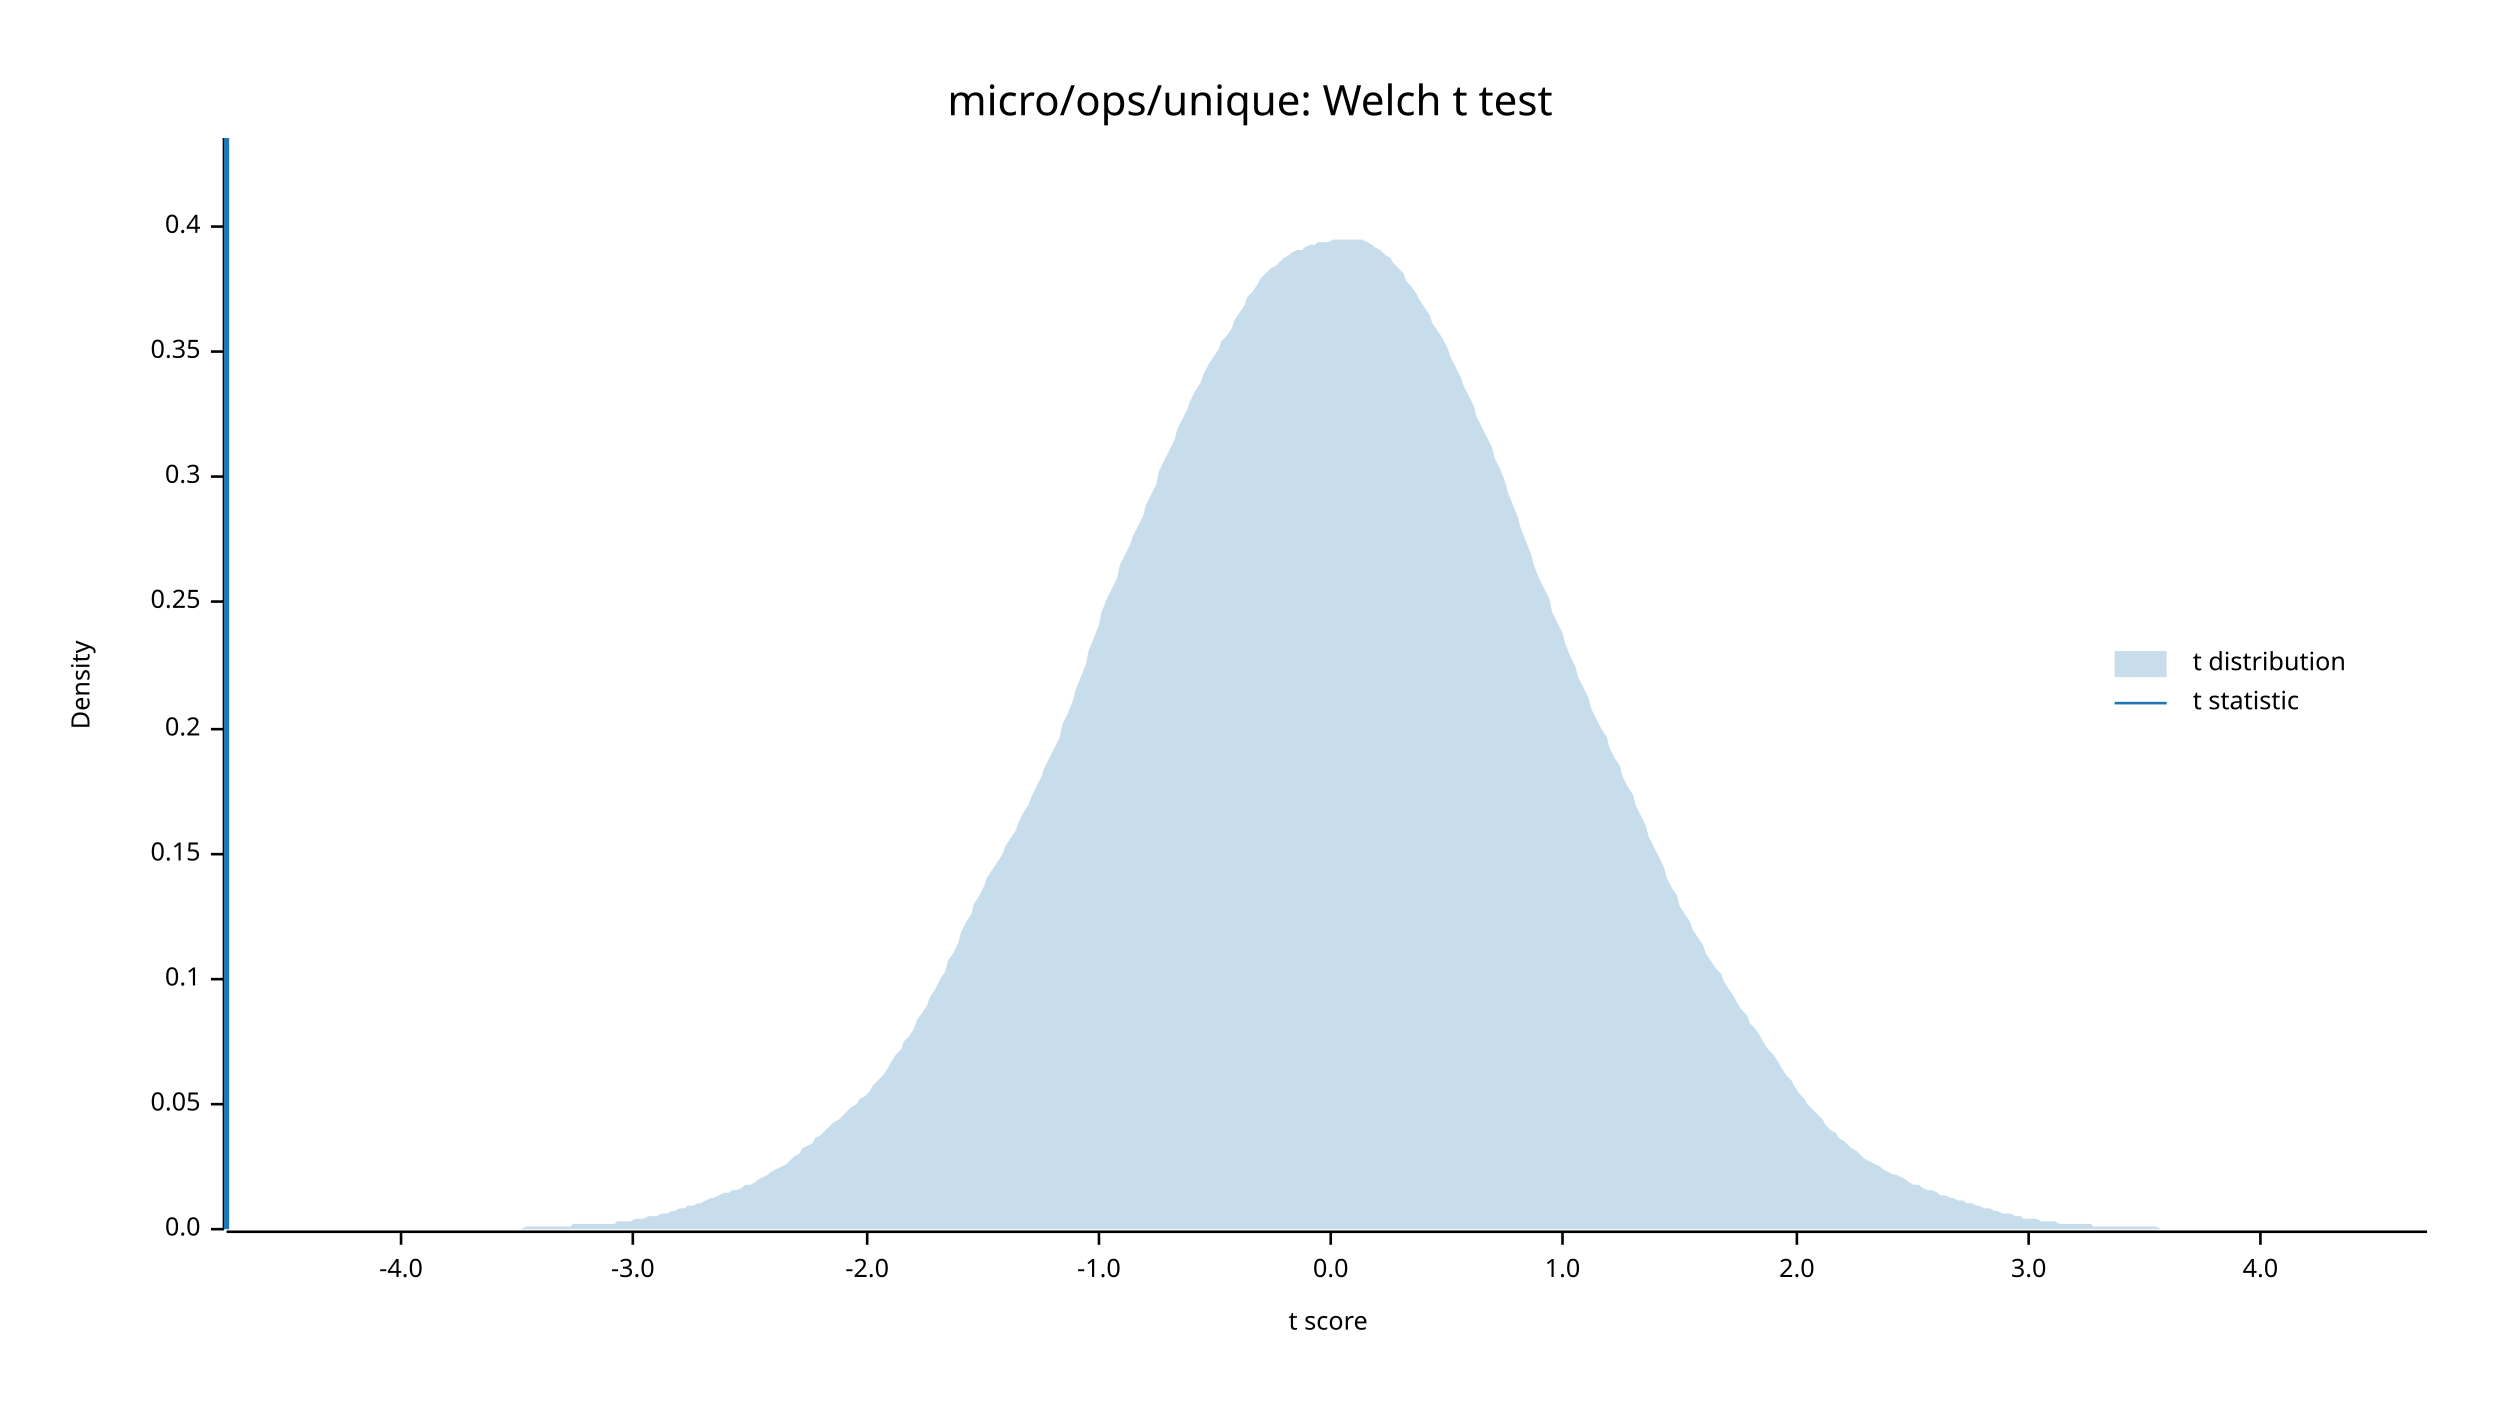
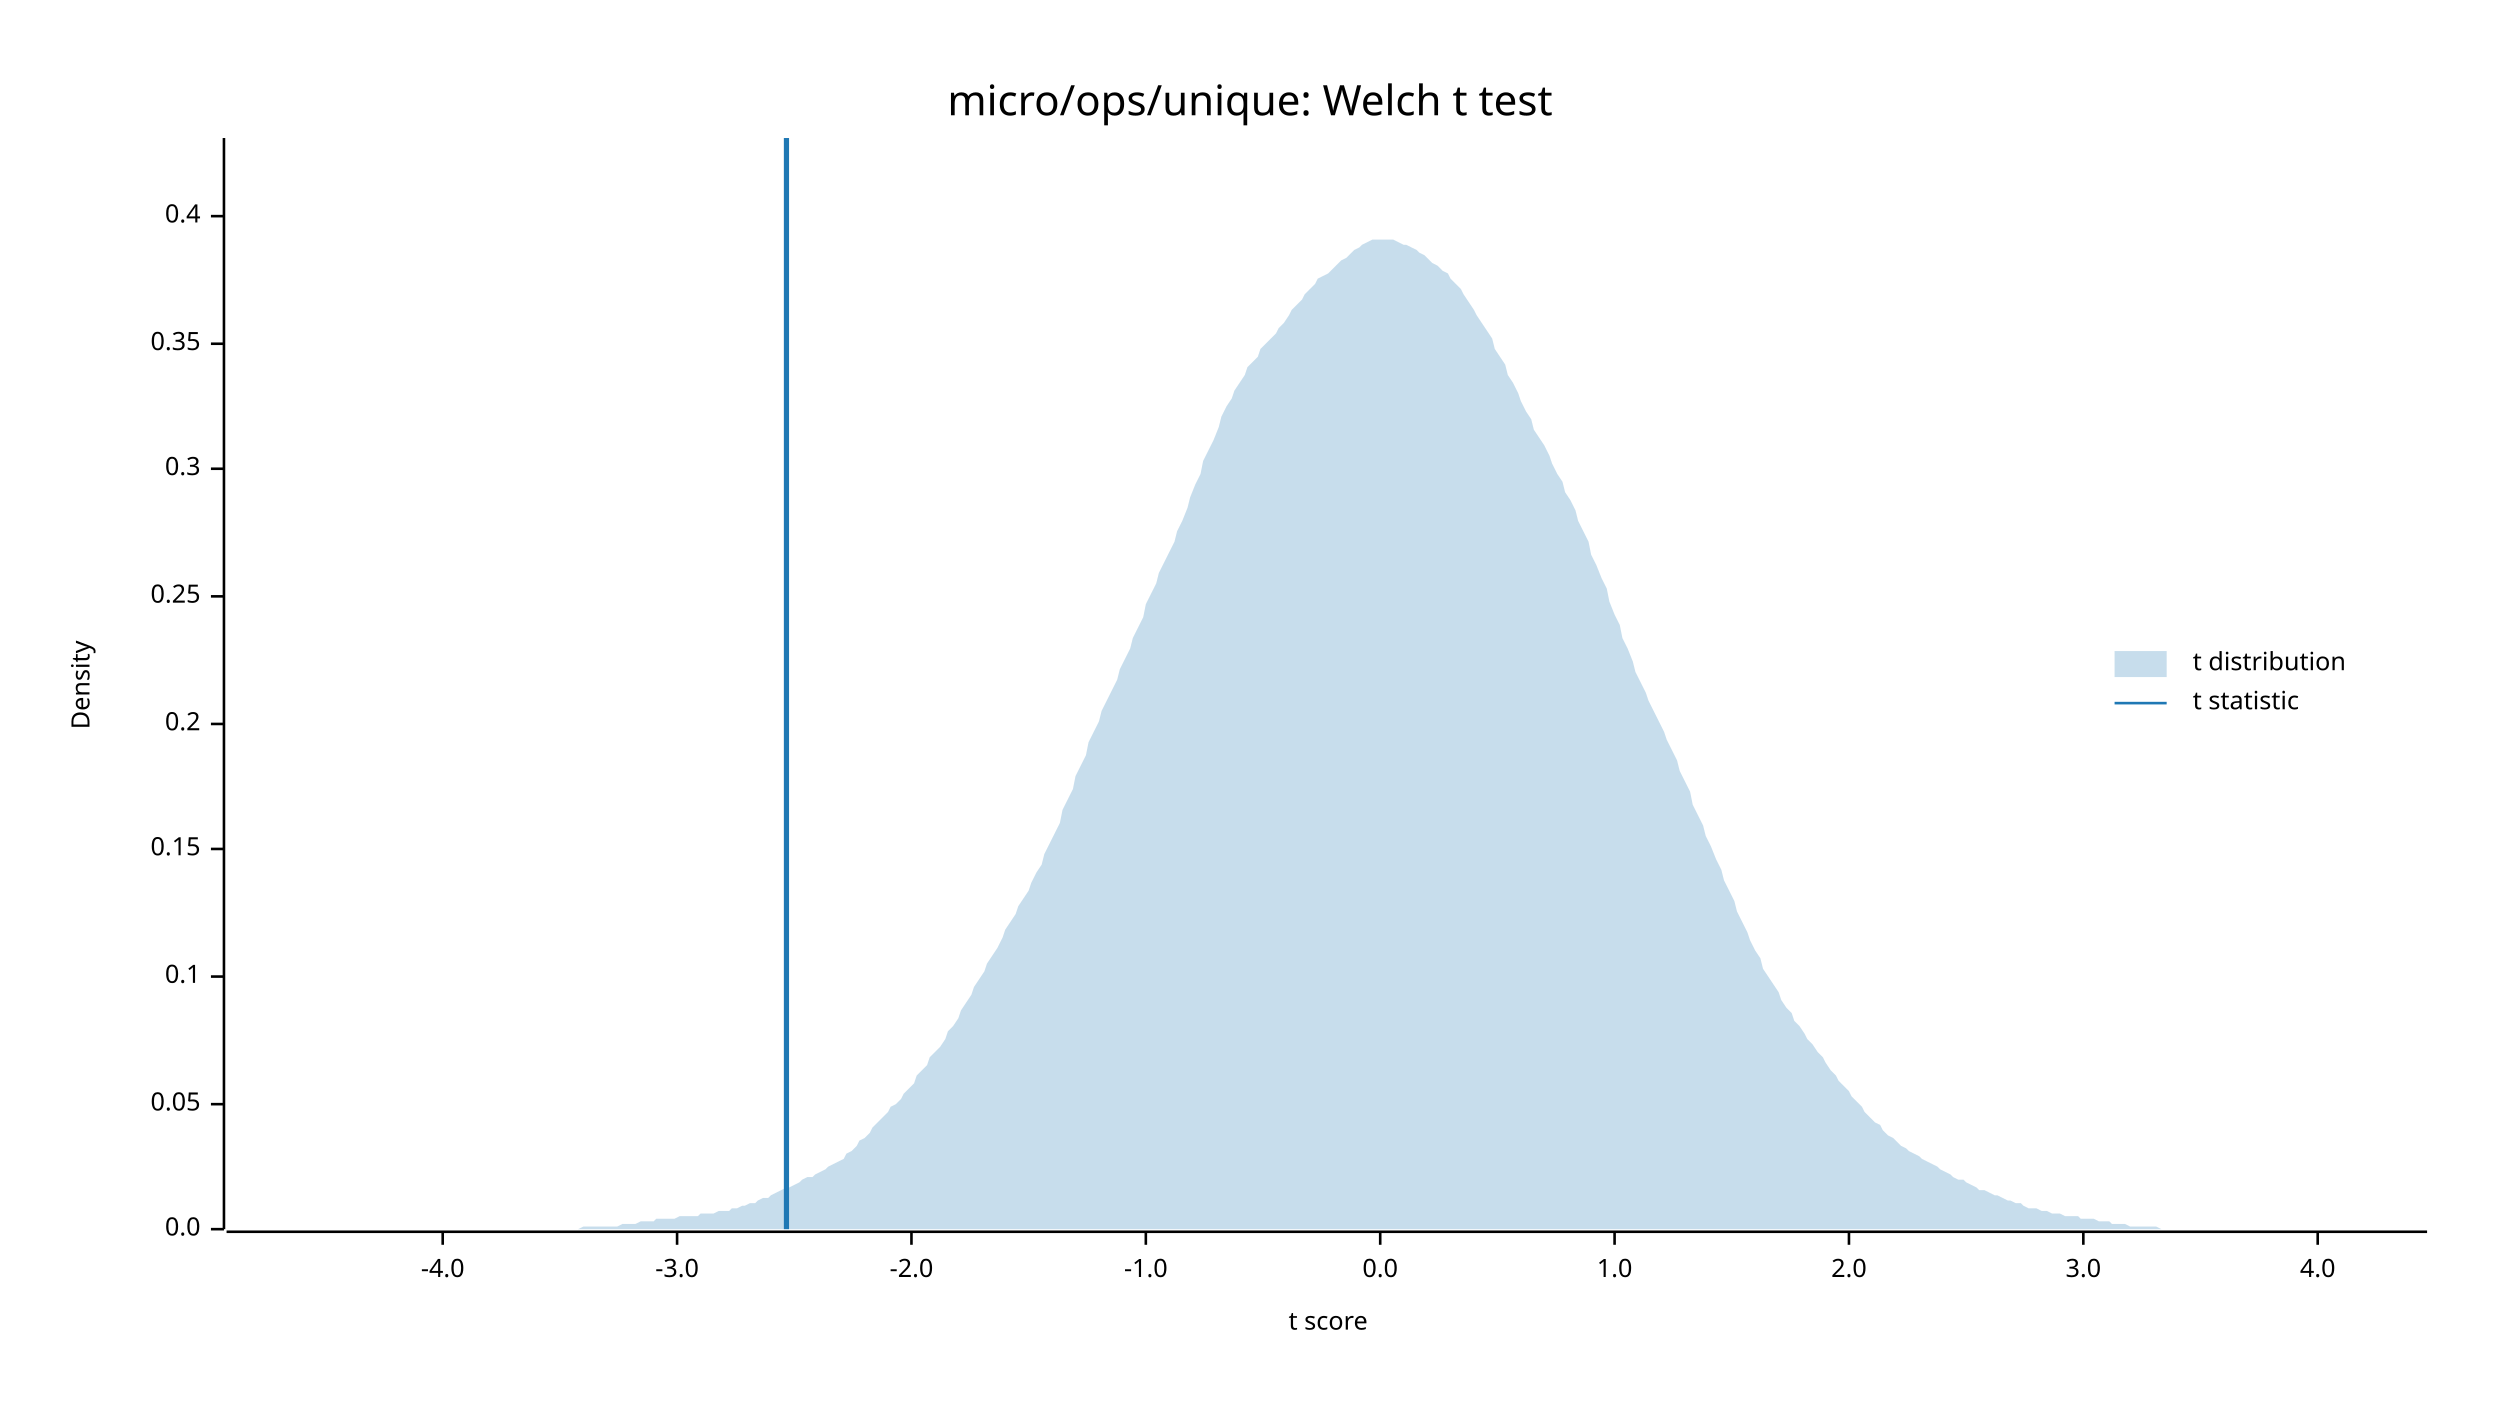
<svg xmlns="http://www.w3.org/2000/svg" width="960" height="540" viewBox="0 0 960 540">
  <text x="480" y="32" dy="0.76em" text-anchor="middle" font-family="sans-serif" font-size="16.129" opacity="1" fill="#000000">
micro/ops/unique: Welch t test
</text>
  <text x="27" y="263" dy="0.76em" text-anchor="middle" font-family="sans-serif" font-size="9.677" opacity="1" fill="#000000" transform="rotate(270, 27, 263)">
Density
</text>
  <text x="510" y="513" dy="-0.5ex" text-anchor="middle" font-family="sans-serif" font-size="9.677" opacity="1" fill="#000000">
t score
</text>
  <polyline fill="none" opacity="1" stroke="#000000" stroke-width="1" points="86,53 86,472 " />
  <text x="77" y="472" dy="0.5ex" text-anchor="end" font-family="sans-serif" font-size="9.677" opacity="1" fill="#000000">
0.0
</text>
  <polyline fill="none" opacity="1" stroke="#000000" stroke-width="1" points="81,472 86,472 " />
  <text x="77" y="424" dy="0.5ex" text-anchor="end" font-family="sans-serif" font-size="9.677" opacity="1" fill="#000000">
0.05
</text>
  <polyline fill="none" opacity="1" stroke="#000000" stroke-width="1" points="81,424 86,424 " />
-   <text x="77" y="376" dy="0.5ex" text-anchor="end" font-family="sans-serif" font-size="9.677" opacity="1" fill="#000000">
+   <text x="77" y="375" dy="0.5ex" text-anchor="end" font-family="sans-serif" font-size="9.677" opacity="1" fill="#000000">
0.1
</text>
-   <polyline fill="none" opacity="1" stroke="#000000" stroke-width="1" points="81,376 86,376 " />
-   <text x="77" y="328" dy="0.5ex" text-anchor="end" font-family="sans-serif" font-size="9.677" opacity="1" fill="#000000">
+   <polyline fill="none" opacity="1" stroke="#000000" stroke-width="1" points="81,375 86,375 " />
+   <text x="77" y="326" dy="0.5ex" text-anchor="end" font-family="sans-serif" font-size="9.677" opacity="1" fill="#000000">
0.15
</text>
-   <polyline fill="none" opacity="1" stroke="#000000" stroke-width="1" points="81,328 86,328 " />
-   <text x="77" y="280" dy="0.5ex" text-anchor="end" font-family="sans-serif" font-size="9.677" opacity="1" fill="#000000">
+   <polyline fill="none" opacity="1" stroke="#000000" stroke-width="1" points="81,326 86,326 " />
+   <text x="77" y="278" dy="0.5ex" text-anchor="end" font-family="sans-serif" font-size="9.677" opacity="1" fill="#000000">
0.2
</text>
-   <polyline fill="none" opacity="1" stroke="#000000" stroke-width="1" points="81,280 86,280 " />
-   <text x="77" y="231" dy="0.5ex" text-anchor="end" font-family="sans-serif" font-size="9.677" opacity="1" fill="#000000">
+   <polyline fill="none" opacity="1" stroke="#000000" stroke-width="1" points="81,278 86,278 " />
+   <text x="77" y="229" dy="0.5ex" text-anchor="end" font-family="sans-serif" font-size="9.677" opacity="1" fill="#000000">
0.25
</text>
-   <polyline fill="none" opacity="1" stroke="#000000" stroke-width="1" points="81,231 86,231 " />
-   <text x="77" y="183" dy="0.5ex" text-anchor="end" font-family="sans-serif" font-size="9.677" opacity="1" fill="#000000">
+   <polyline fill="none" opacity="1" stroke="#000000" stroke-width="1" points="81,229 86,229 " />
+   <text x="77" y="180" dy="0.5ex" text-anchor="end" font-family="sans-serif" font-size="9.677" opacity="1" fill="#000000">
0.3
</text>
-   <polyline fill="none" opacity="1" stroke="#000000" stroke-width="1" points="81,183 86,183 " />
-   <text x="77" y="135" dy="0.5ex" text-anchor="end" font-family="sans-serif" font-size="9.677" opacity="1" fill="#000000">
+   <polyline fill="none" opacity="1" stroke="#000000" stroke-width="1" points="81,180 86,180 " />
+   <text x="77" y="132" dy="0.5ex" text-anchor="end" font-family="sans-serif" font-size="9.677" opacity="1" fill="#000000">
0.35
</text>
-   <polyline fill="none" opacity="1" stroke="#000000" stroke-width="1" points="81,135 86,135 " />
-   <text x="77" y="87" dy="0.5ex" text-anchor="end" font-family="sans-serif" font-size="9.677" opacity="1" fill="#000000">
+   <polyline fill="none" opacity="1" stroke="#000000" stroke-width="1" points="81,132 86,132 " />
+   <text x="77" y="83" dy="0.5ex" text-anchor="end" font-family="sans-serif" font-size="9.677" opacity="1" fill="#000000">
0.4
</text>
-   <polyline fill="none" opacity="1" stroke="#000000" stroke-width="1" points="81,87 86,87 " />
+   <polyline fill="none" opacity="1" stroke="#000000" stroke-width="1" points="81,83 86,83 " />
  <polyline fill="none" opacity="1" stroke="#000000" stroke-width="1" points="87,473 932,473 " />
-   <text x="154" y="483" dy="0.76em" text-anchor="middle" font-family="sans-serif" font-size="9.677" opacity="1" fill="#000000">
+   <text x="170" y="483" dy="0.76em" text-anchor="middle" font-family="sans-serif" font-size="9.677" opacity="1" fill="#000000">
-4.0
</text>
-   <polyline fill="none" opacity="1" stroke="#000000" stroke-width="1" points="154,473 154,478 " />
-   <text x="243" y="483" dy="0.76em" text-anchor="middle" font-family="sans-serif" font-size="9.677" opacity="1" fill="#000000">
+   <polyline fill="none" opacity="1" stroke="#000000" stroke-width="1" points="170,473 170,478 " />
+   <text x="260" y="483" dy="0.76em" text-anchor="middle" font-family="sans-serif" font-size="9.677" opacity="1" fill="#000000">
-3.0
</text>
-   <polyline fill="none" opacity="1" stroke="#000000" stroke-width="1" points="243,473 243,478 " />
-   <text x="333" y="483" dy="0.76em" text-anchor="middle" font-family="sans-serif" font-size="9.677" opacity="1" fill="#000000">
+   <polyline fill="none" opacity="1" stroke="#000000" stroke-width="1" points="260,473 260,478 " />
+   <text x="350" y="483" dy="0.76em" text-anchor="middle" font-family="sans-serif" font-size="9.677" opacity="1" fill="#000000">
-2.0
</text>
-   <polyline fill="none" opacity="1" stroke="#000000" stroke-width="1" points="333,473 333,478 " />
-   <text x="422" y="483" dy="0.76em" text-anchor="middle" font-family="sans-serif" font-size="9.677" opacity="1" fill="#000000">
+   <polyline fill="none" opacity="1" stroke="#000000" stroke-width="1" points="350,473 350,478 " />
+   <text x="440" y="483" dy="0.76em" text-anchor="middle" font-family="sans-serif" font-size="9.677" opacity="1" fill="#000000">
-1.0
</text>
-   <polyline fill="none" opacity="1" stroke="#000000" stroke-width="1" points="422,473 422,478 " />
-   <text x="511" y="483" dy="0.76em" text-anchor="middle" font-family="sans-serif" font-size="9.677" opacity="1" fill="#000000">
+   <polyline fill="none" opacity="1" stroke="#000000" stroke-width="1" points="440,473 440,478 " />
+   <text x="530" y="483" dy="0.76em" text-anchor="middle" font-family="sans-serif" font-size="9.677" opacity="1" fill="#000000">
0.0
</text>
-   <polyline fill="none" opacity="1" stroke="#000000" stroke-width="1" points="511,473 511,478 " />
-   <text x="600" y="483" dy="0.76em" text-anchor="middle" font-family="sans-serif" font-size="9.677" opacity="1" fill="#000000">
+   <polyline fill="none" opacity="1" stroke="#000000" stroke-width="1" points="530,473 530,478 " />
+   <text x="620" y="483" dy="0.76em" text-anchor="middle" font-family="sans-serif" font-size="9.677" opacity="1" fill="#000000">
1.0
</text>
-   <polyline fill="none" opacity="1" stroke="#000000" stroke-width="1" points="600,473 600,478 " />
-   <text x="690" y="483" dy="0.76em" text-anchor="middle" font-family="sans-serif" font-size="9.677" opacity="1" fill="#000000">
+   <polyline fill="none" opacity="1" stroke="#000000" stroke-width="1" points="620,473 620,478 " />
+   <text x="710" y="483" dy="0.76em" text-anchor="middle" font-family="sans-serif" font-size="9.677" opacity="1" fill="#000000">
2.0
</text>
-   <polyline fill="none" opacity="1" stroke="#000000" stroke-width="1" points="690,473 690,478 " />
-   <text x="779" y="483" dy="0.76em" text-anchor="middle" font-family="sans-serif" font-size="9.677" opacity="1" fill="#000000">
+   <polyline fill="none" opacity="1" stroke="#000000" stroke-width="1" points="710,473 710,478 " />
+   <text x="800" y="483" dy="0.76em" text-anchor="middle" font-family="sans-serif" font-size="9.677" opacity="1" fill="#000000">
3.0
</text>
-   <polyline fill="none" opacity="1" stroke="#000000" stroke-width="1" points="779,473 779,478 " />
-   <text x="868" y="483" dy="0.76em" text-anchor="middle" font-family="sans-serif" font-size="9.677" opacity="1" fill="#000000">
+   <polyline fill="none" opacity="1" stroke="#000000" stroke-width="1" points="800,473 800,478 " />
+   <text x="890" y="483" dy="0.76em" text-anchor="middle" font-family="sans-serif" font-size="9.677" opacity="1" fill="#000000">
4.0
</text>
-   <polyline fill="none" opacity="1" stroke="#000000" stroke-width="1" points="868,473 868,478 " />
-   <polygon opacity="0.25" fill="#1F78B4" points="87,472 88,472 90,472 92,472 93,472 95,472 97,472 98,472 100,472 102,472 103,472 105,472 107,472 109,472 110,472 112,472 114,472 115,472 117,472 119,472 120,472 122,472 124,472 125,472 127,472 129,472 131,472 132,472 134,472 136,472 137,472 139,472 141,472 142,472 144,472 146,472 147,472 149,472 151,472 153,472 154,472 156,472 158,472 159,472 161,472 163,472 164,472 166,472 168,472 169,472 171,472 173,472 175,472 176,472 178,472 180,472 181,472 183,472 185,472 186,472 188,472 190,472 191,472 193,472 195,472 197,472 198,472 200,472 202,471 203,471 205,471 207,471 208,471 210,471 212,471 214,471 215,471 217,471 219,471 220,470 222,470 224,470 225,470 227,470 229,470 230,470 232,470 234,470 236,470 237,469 239,469 241,469 242,469 244,468 246,468 247,468 249,467 251,467 252,467 254,466 256,466 258,465 259,465 261,464 263,464 264,463 266,463 268,462 269,462 271,461 273,460 274,460 276,459 278,458 280,458 281,457 283,457 285,456 286,455 288,455 290,454 291,453 293,452 295,451 296,450 298,449 300,448 302,447 303,446 305,444 307,443 308,441 310,440 312,439 313,437 315,436 317,434 318,433 320,431 322,430 324,428 325,427 327,425 329,424 330,422 332,421 334,419 335,417 337,415 339,413 341,410 342,408 344,405 346,403 347,400 349,398 351,395 352,392 354,389 356,386 357,383 359,380 361,376 363,373 364,369 366,366 368,362 369,358 371,354 373,351 374,347 376,344 378,340 379,337 381,334 383,331 385,328 386,325 388,322 390,319 391,316 393,312 395,309 396,306 398,302 400,298 401,295 403,291 405,287 407,283 408,278 410,274 412,269 413,265 415,260 417,255 418,250 420,245 422,240 423,235 425,230 427,226 429,222 430,217 432,213 434,209 435,206 437,202 439,198 440,194 442,190 444,186 445,181 447,177 449,173 451,169 452,165 454,161 456,157 457,154 459,150 461,147 462,144 464,140 466,137 468,134 469,131 471,129 473,126 474,123 476,120 478,117 479,114 481,112 483,109 484,107 486,105 488,103 490,102 491,101 493,99 495,98 496,97 498,96 500,96 501,95 503,94 505,94 506,93 508,93 510,93 512,92 513,92 515,92 517,92 518,92 520,92 522,92 523,92 525,93 527,94 528,95 530,96 532,98 534,99 535,101 537,103 539,105 540,108 542,110 544,113 545,115 547,118 549,121 550,124 552,127 554,130 556,134 557,137 559,141 561,145 562,148 564,152 566,156 567,160 569,164 571,168 573,172 574,176 576,180 578,185 579,189 581,194 583,199 584,203 586,208 588,213 589,217 591,222 593,226 595,230 596,235 598,239 600,243 601,247 603,252 605,256 606,260 608,264 610,268 611,272 613,276 615,280 617,283 618,287 620,291 622,294 623,298 625,302 627,305 628,309 630,313 632,317 633,321 635,325 637,329 639,333 640,337 642,341 644,344 645,348 647,351 649,354 650,357 652,360 654,363 655,366 657,369 659,372 661,374 662,377 664,380 666,383 667,385 669,388 671,390 672,393 674,395 676,398 677,400 679,403 681,405 683,408 684,410 686,413 688,415 689,417 691,420 693,422 694,424 696,426 698,428 700,430 701,432 703,434 705,435 706,437 708,438 710,440 711,441 713,442 715,444 716,445 718,446 720,447 722,448 723,449 725,450 727,451 728,451 730,452 732,453 733,454 735,455 737,455 738,456 740,457 742,457 744,458 745,459 747,459 749,460 750,460 752,461 754,461 755,462 757,462 759,463 760,463 762,464 764,464 766,465 767,465 769,466 771,466 772,466 774,467 776,467 777,468 779,468 781,468 782,468 784,469 786,469 788,469 789,469 791,470 793,470 794,470 796,470 798,470 799,470 801,470 803,470 804,471 806,471 808,471 810,471 811,471 813,471 815,471 816,471 818,471 820,471 821,471 823,471 825,471 827,471 828,471 830,472 832,472 833,472 835,472 837,472 838,472 840,472 842,472 843,472 845,472 847,472 849,472 850,472 852,472 854,472 855,472 857,472 859,472 860,472 862,472 864,472 865,472 867,472 869,472 871,472 872,472 874,472 876,472 877,472 879,472 881,472 882,472 884,472 886,472 887,472 889,472 891,472 893,472 894,472 896,472 898,472 899,472 901,472 903,472 904,472 906,472 908,472 909,472 911,472 913,472 915,472 916,472 918,472 920,472 921,472 923,472 925,472 926,472 928,472 930,472 932,472 932,472 87,472 " />
-   <polyline fill="none" opacity="1" stroke="#1F78B4" stroke-width="2" points="87,472 87,53 " />
+   <polyline fill="none" opacity="1" stroke="#000000" stroke-width="1" points="890,473 890,478 " />
+   <polygon opacity="0.25" fill="#1F78B4" points="87,472 88,472 90,472 92,472 93,472 95,472 97,472 98,472 100,472 102,472 103,472 105,472 107,472 109,472 110,472 112,472 114,472 115,472 117,472 119,472 120,472 122,472 124,472 125,472 127,472 129,472 131,472 132,472 134,472 136,472 137,472 139,472 141,472 142,472 144,472 146,472 147,472 149,472 151,472 153,472 154,472 156,472 158,472 159,472 161,472 163,472 164,472 166,472 168,472 169,472 171,472 173,472 175,472 176,472 178,472 180,472 181,472 183,472 185,472 186,472 188,472 190,472 191,472 193,472 195,472 197,472 198,472 200,472 202,472 203,472 205,472 207,472 208,472 210,472 212,472 214,472 215,472 217,472 219,472 220,472 222,472 224,471 225,471 227,471 229,471 230,471 232,471 234,471 236,471 237,471 239,470 241,470 242,470 244,470 246,469 247,469 249,469 251,469 252,468 254,468 256,468 258,468 259,468 261,467 263,467 264,467 266,467 268,467 269,466 271,466 273,466 274,466 276,465 278,465 280,465 281,464 283,464 285,463 286,463 288,462 290,462 291,461 293,460 295,460 296,459 298,458 300,457 302,456 303,456 305,455 307,454 308,453 310,452 312,452 313,451 315,450 317,449 318,448 320,447 322,446 324,445 325,443 327,442 329,440 330,438 332,437 334,435 335,433 337,431 339,429 341,427 342,425 344,424 346,422 347,420 349,418 351,416 352,413 354,411 356,409 357,406 359,404 361,402 363,399 364,396 366,394 368,391 369,388 371,385 373,382 374,379 376,376 378,373 379,370 381,367 383,364 385,360 386,357 388,354 390,351 391,348 393,345 395,342 396,339 398,335 400,332 401,328 403,324 405,320 407,316 408,311 410,307 412,303 413,298 415,294 417,290 418,285 420,281 422,277 423,273 425,269 427,265 429,261 430,257 432,253 434,249 435,245 437,241 439,237 440,232 442,228 444,224 445,220 447,216 449,212 451,208 452,204 454,200 456,195 457,191 459,186 461,182 462,177 464,173 466,169 468,164 469,160 471,156 473,153 474,150 476,147 478,144 479,141 481,139 483,137 484,134 486,132 488,130 490,128 491,126 493,124 495,121 496,119 498,117 500,115 501,113 503,111 505,109 506,107 508,106 510,105 512,103 513,102 515,100 517,99 518,98 520,96 522,95 523,94 525,93 527,92 528,92 530,92 532,92 534,92 535,92 537,93 539,94 540,94 542,95 544,96 545,97 547,98 549,100 550,101 552,102 554,104 556,105 557,107 559,109 561,111 562,113 564,116 566,119 567,121 569,124 571,127 573,130 574,134 576,137 578,140 579,144 581,147 583,151 584,154 586,158 588,161 589,165 591,168 593,171 595,175 596,178 598,182 600,185 601,189 603,192 605,196 606,200 608,204 610,208 611,213 613,217 615,222 617,226 618,231 620,236 622,240 623,245 625,249 627,254 628,258 630,262 632,266 633,269 635,273 637,277 639,281 640,284 642,288 644,292 645,296 647,300 649,304 650,309 652,313 654,317 655,321 657,325 659,330 661,334 662,338 664,342 666,346 667,350 669,354 671,358 672,361 674,365 676,368 677,372 679,375 681,378 683,381 684,384 686,387 688,389 689,392 691,394 693,397 694,399 696,401 698,404 700,406 701,408 703,411 705,413 706,415 708,417 710,419 711,421 713,423 715,425 716,427 718,429 720,431 722,432 723,434 725,436 727,437 728,438 730,440 732,441 733,442 735,443 737,444 738,445 740,446 742,447 744,448 745,449 747,450 749,451 750,452 752,453 754,453 755,454 757,455 759,456 760,457 762,457 764,458 766,459 767,459 769,460 771,461 772,461 774,462 776,462 777,463 779,464 781,464 782,464 784,465 786,465 788,466 789,466 791,466 793,467 794,467 796,467 798,467 799,468 801,468 803,468 804,468 806,469 808,469 810,469 811,470 813,470 815,470 816,470 818,471 820,471 821,471 823,471 825,471 827,471 828,471 830,472 832,472 833,472 835,472 837,472 838,472 840,472 842,472 843,472 845,472 847,472 849,472 850,472 852,472 854,472 855,472 857,472 859,472 860,472 862,472 864,472 865,472 867,472 869,472 871,472 872,472 874,472 876,472 877,472 879,472 881,472 882,472 884,472 886,472 887,472 889,472 891,472 893,472 894,472 896,472 898,472 899,472 901,472 903,472 904,472 906,472 908,472 909,472 911,472 913,472 915,472 916,472 918,472 920,472 921,472 923,472 925,472 926,472 928,472 930,472 932,472 932,472 87,472 " />
+   <polyline fill="none" opacity="1" stroke="#1F78B4" stroke-width="2" points="302,472 302,53 " />
  <text x="842" y="250" dy="0.76em" text-anchor="start" font-family="sans-serif" font-size="9.677" opacity="1" fill="#000000">
t distribution
</text>
  <text x="842" y="265" dy="0.76em" text-anchor="start" font-family="sans-serif" font-size="9.677" opacity="1" fill="#000000">
t statistic
</text>
  <rect x="812" y="250" width="20" height="10" opacity="0.25" fill="#1F78B4" stroke="none" />
  <polyline fill="none" opacity="1" stroke="#1F78B4" stroke-width="1" points="812,270 832,270 " />
</svg>
